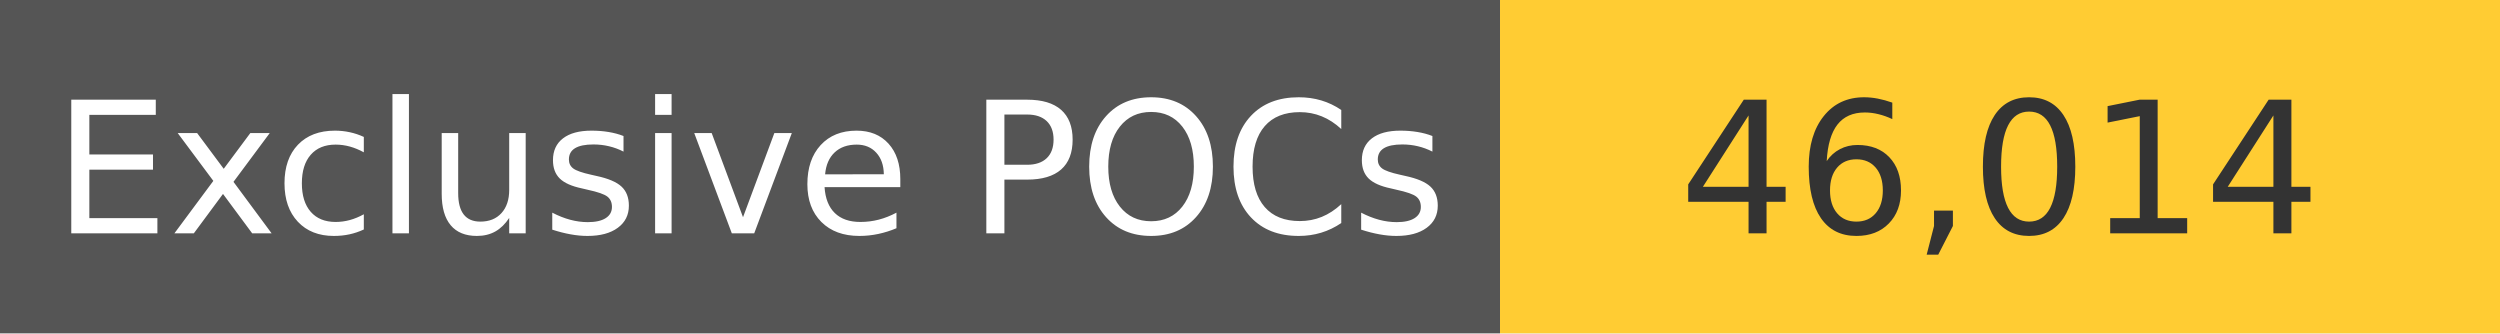
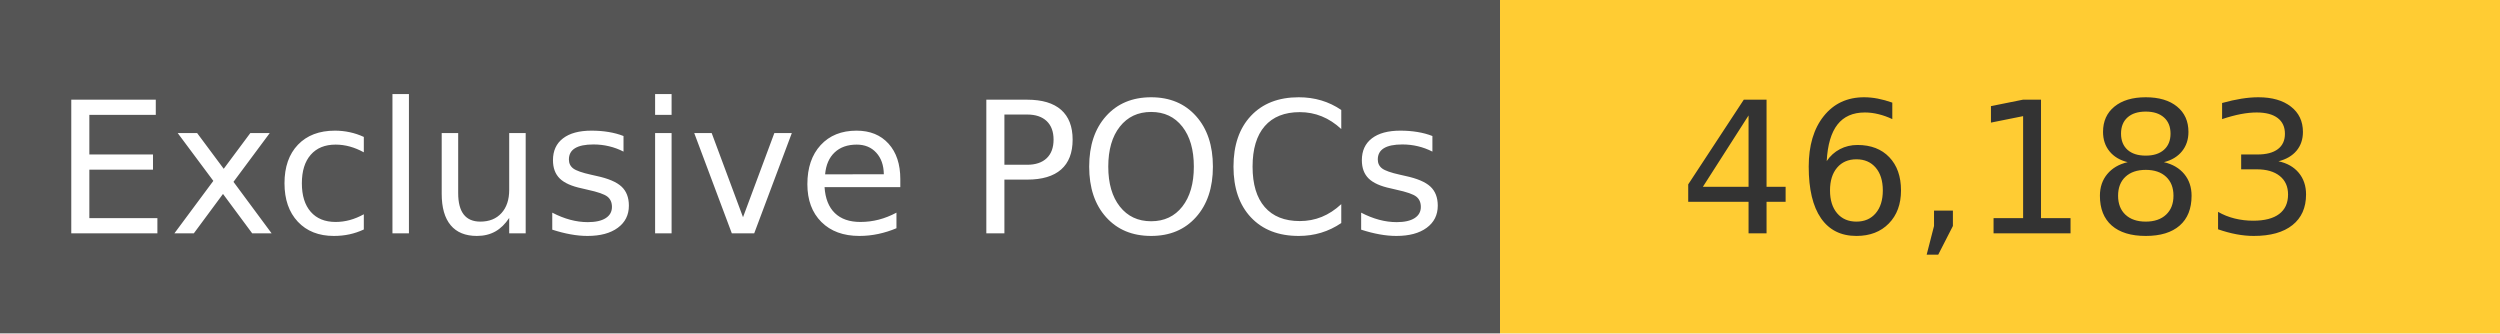
<svg xmlns="http://www.w3.org/2000/svg" width="150" height="20" role="img">
  <linearGradient id="s" x2="0" y2="100%">
    <stop offset="0" stop-color="#bbb" stop-opacity=".1" />
    <stop offset="1" stop-opacity=".1" />
  </linearGradient>
  <g>
    <rect width="90" height="20" fill="#555" />
    <rect x="90" width="267" height="20" fill="#ffcc33" />
  </g>
  <g fill="#fff" text-anchor="middle" font-family="Verdana,Geneva,DejaVu Sans,sans-serif" text-rendering="geometricPrecision" font-size="110">
    <text x="450" y="140" transform="scale(.1)" fill="#fff">
            Exclusive POCs
        </text>
    <text x="1200" y="140" transform="scale(.1)" fill="#333">
-             46,014
+             46,183
        </text>
  </g>
</svg>
